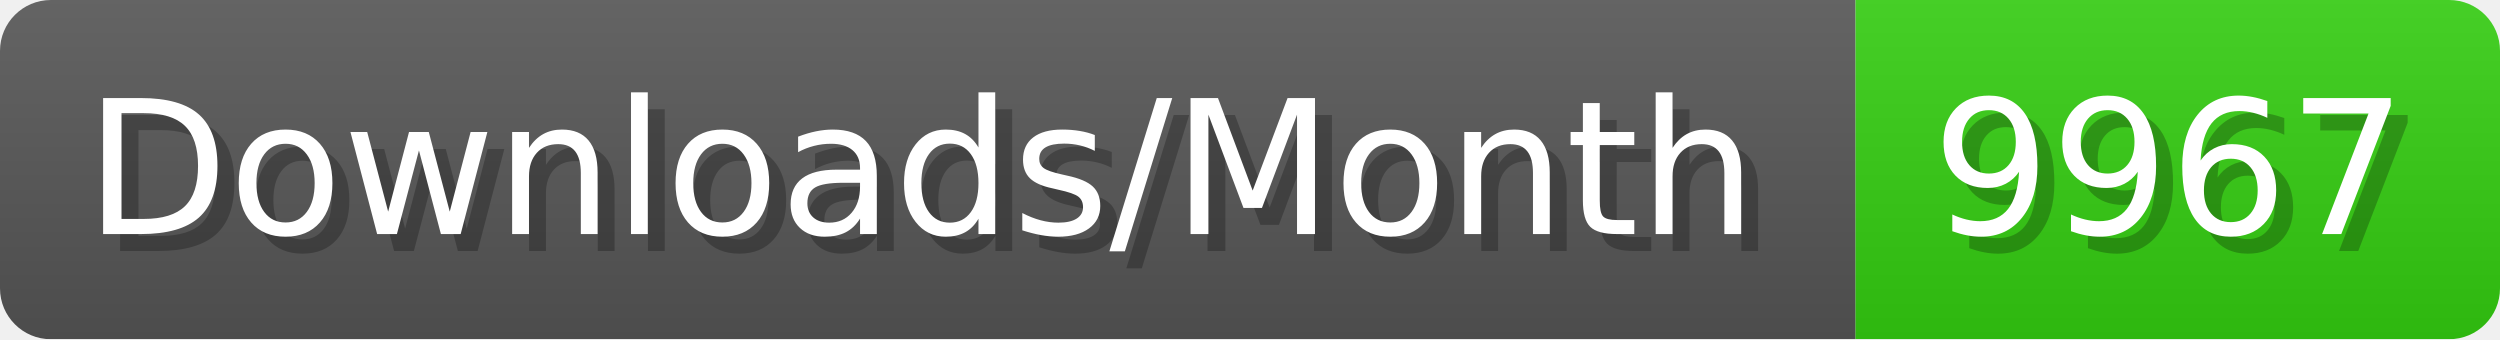
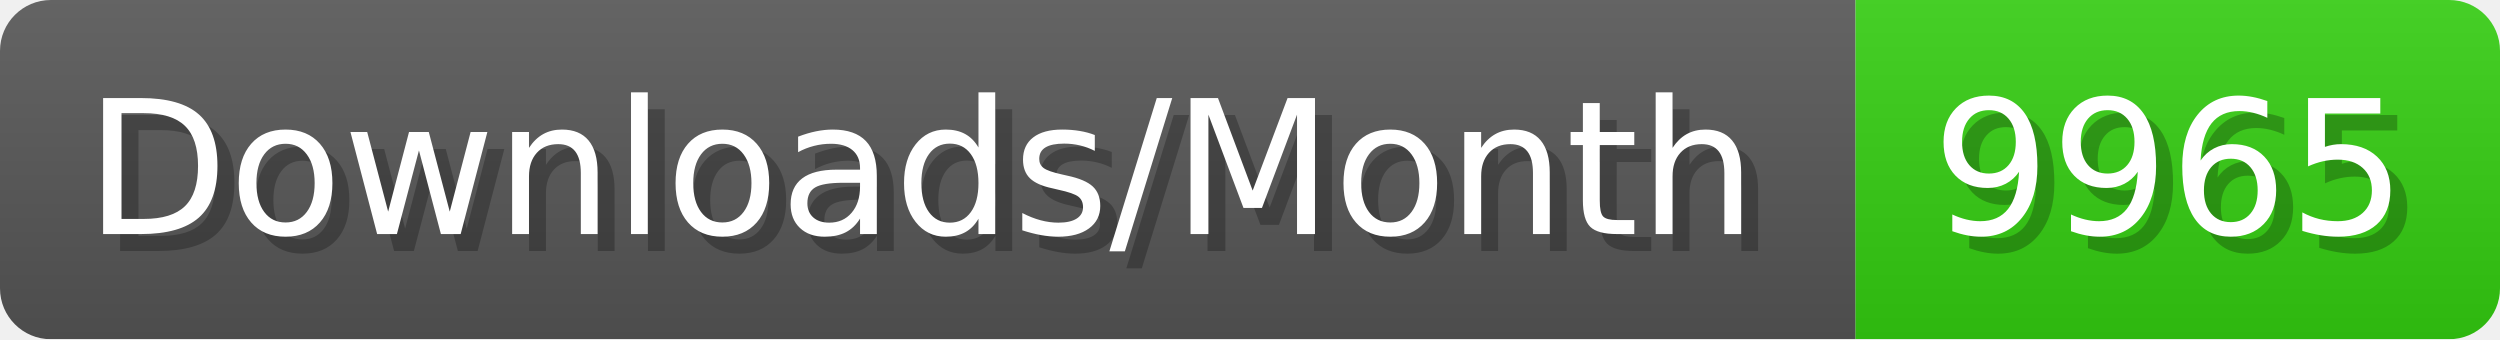
- <svg xmlns="http://www.w3.org/2000/svg" width="147.4" height="20" viewBox="0 0 1474 200" role="img" aria-label="Downloads/Month: 9967">
+ <svg xmlns="http://www.w3.org/2000/svg" width="147.4" height="20" viewBox="0 0 1474 200" role="img" aria-label="Downloads/Month: 9965">
  <linearGradient id="YlXUI" x2="0" y2="100%">
    <stop offset="0" stop-opacity=".1" stop-color="#EEE" />
    <stop offset="1" stop-opacity=".1" />
  </linearGradient>
  <mask id="JHhop">
    <rect width="1474" height="200" rx="30" fill="#FFF" />
  </mask>
  <g mask="url(#JHhop)">
    <rect width="1094" height="200" fill="#555" />
    <rect width="380" height="200" fill="#3C1" x="1094" />
    <rect width="1474" height="200" fill="url(#YlXUI)" />
  </g>
  <g aria-hidden="true" fill="#fff" text-anchor="start" font-family="Verdana,DejaVu Sans,sans-serif" font-size="110">
    <text x="60" y="148" textLength="994" fill="#000" opacity="0.25">Downloads/Month</text>
    <text x="50" y="138" textLength="994">Downloads/Month</text>
-     <text x="1149" y="148" textLength="280" fill="#000" opacity="0.25">9967</text>
-     <text x="1139" y="138" textLength="280">9967</text>
+     <text x="1149" y="148" textLength="280" fill="#000" opacity="0.25">9965</text>
+     <text x="1139" y="138" textLength="280">9965</text>
  </g>
</svg>
